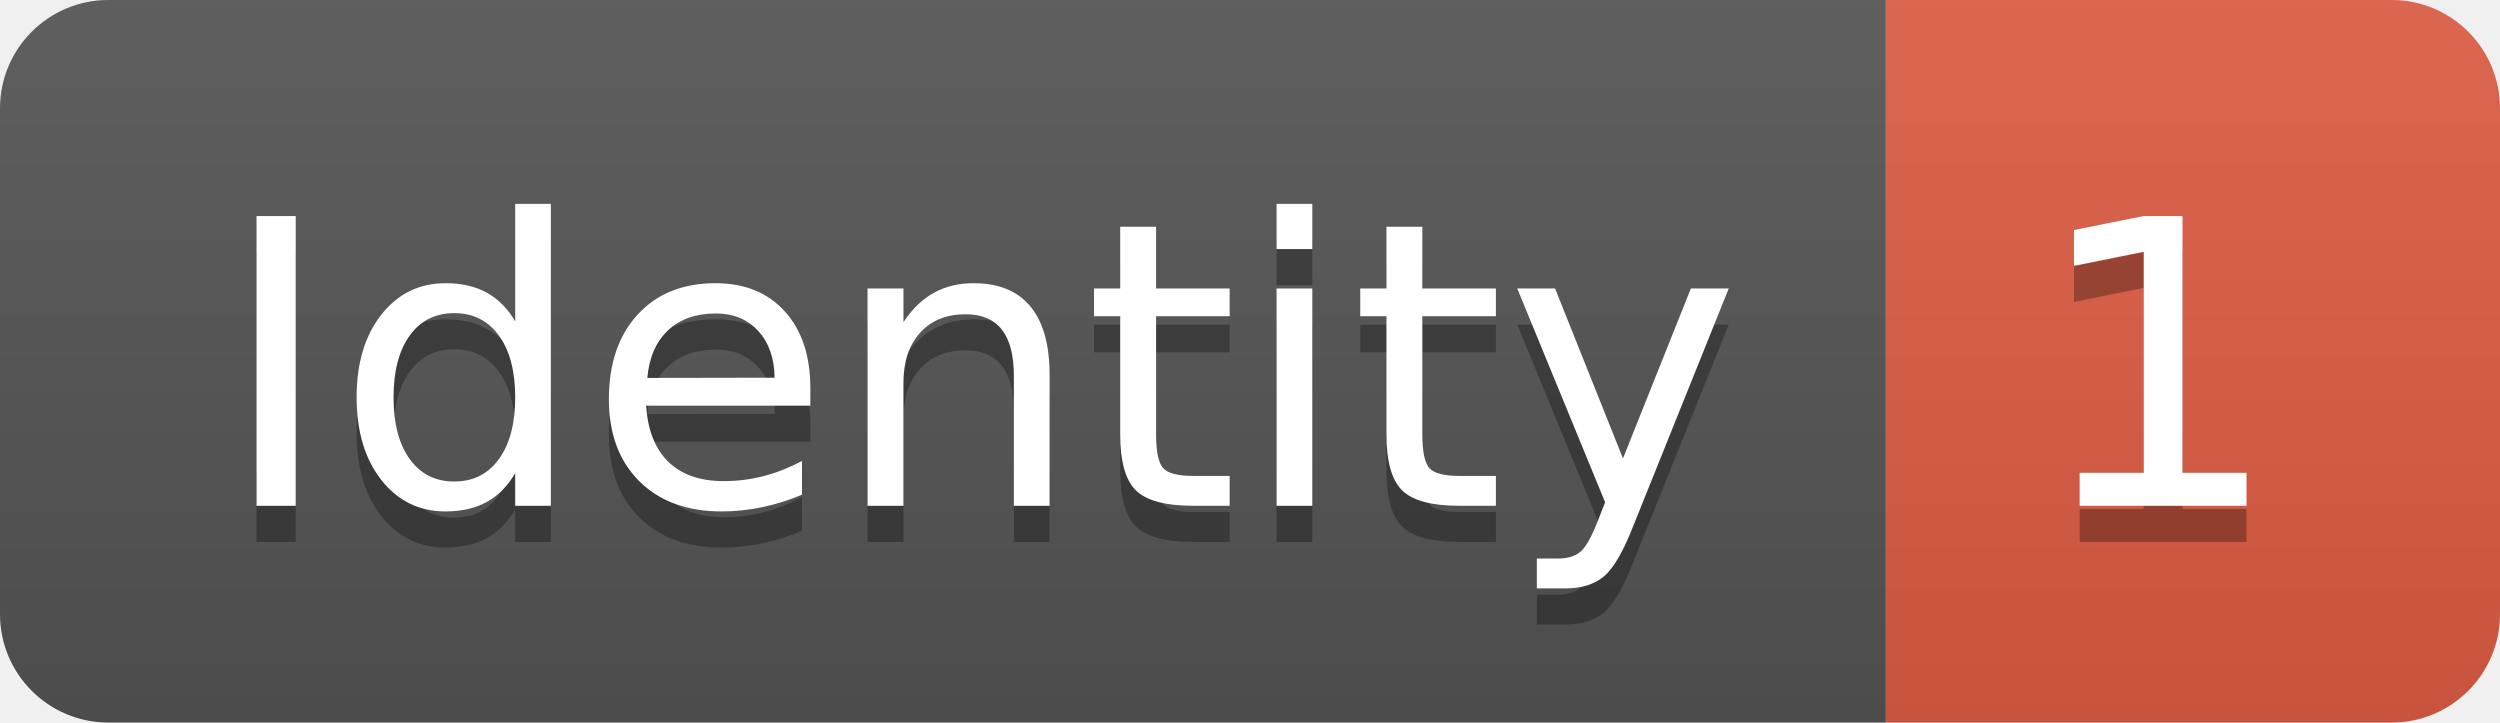
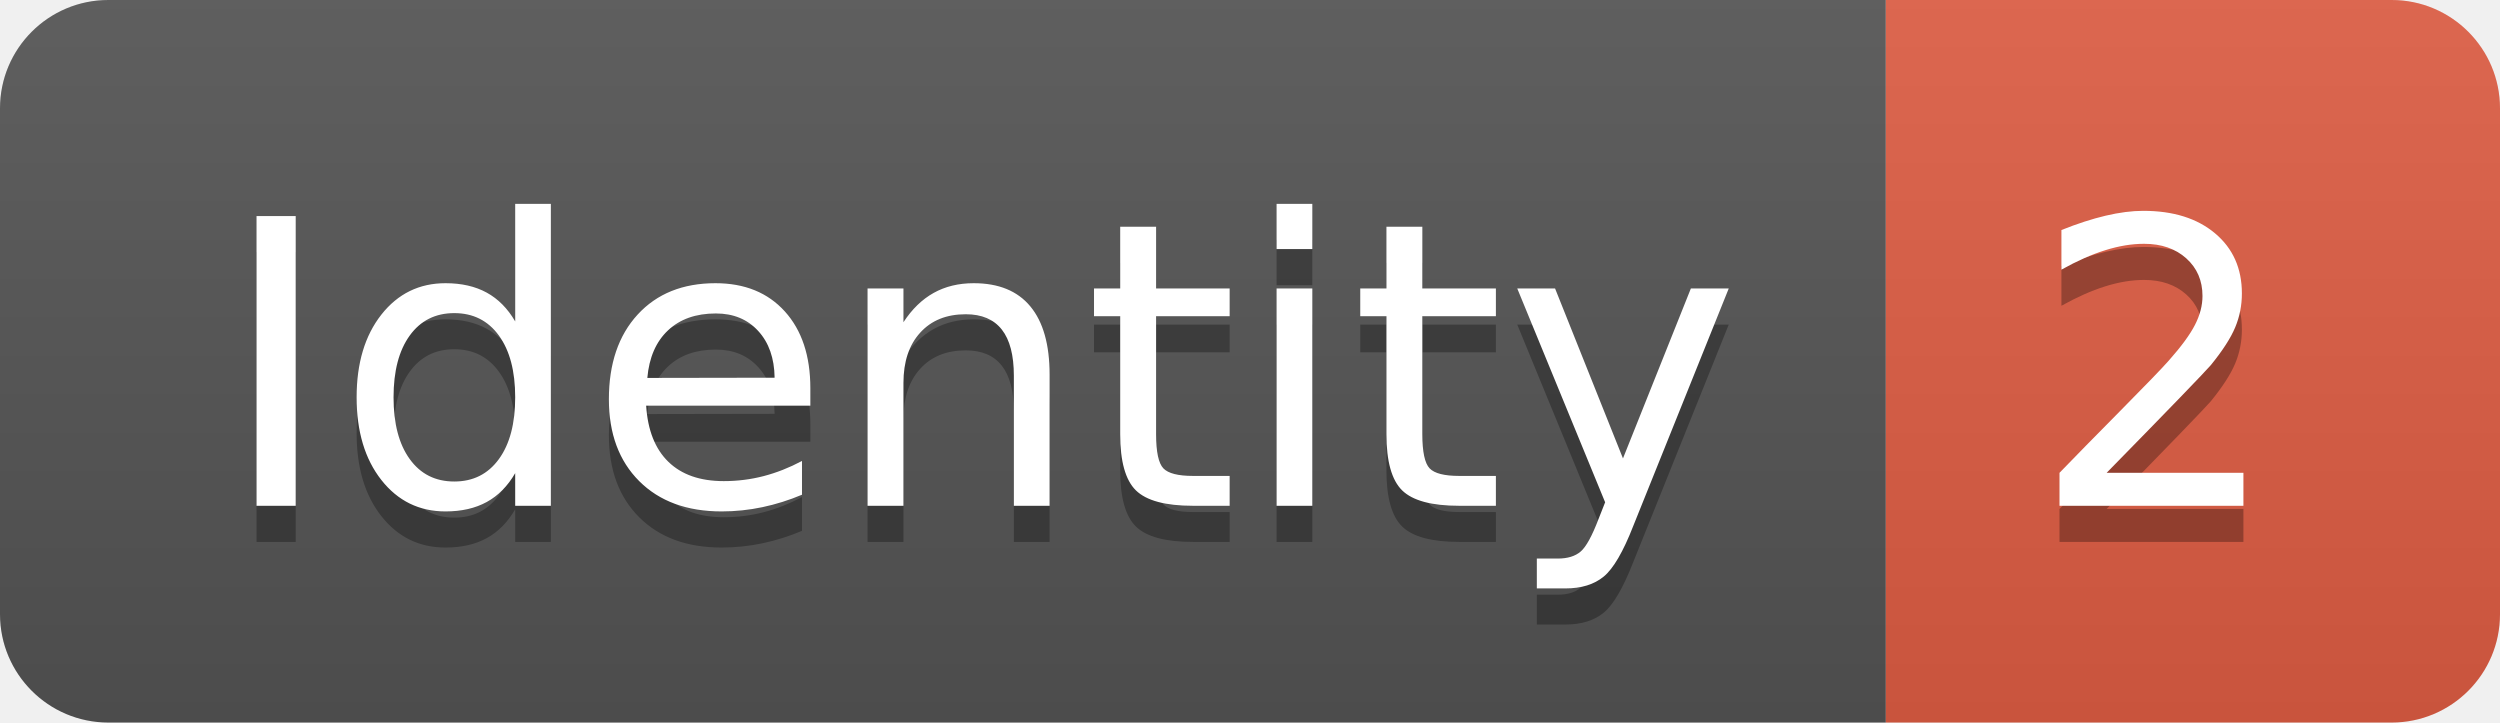
<svg xmlns="http://www.w3.org/2000/svg" width="69.2" height="20">
  <linearGradient id="smooth" x2="0" y2="100%">
    <stop offset="0" stop-color="#bbb" stop-opacity=".1" />
    <stop offset="1" stop-opacity=".1" />
  </linearGradient>
  <clipPath id="round">
    <rect width="69.2" height="20" rx="3" fill="#fff" />
  </clipPath>
  <g clip-path="url(#round)">
    <rect width="52.2" height="20" fill="#555" />
    <rect x="52.2" width="17.0" height="20" fill="#e05d44" />
    <rect width="69.2" height="20" fill="url(#smooth)" />
  </g>
  <g fill="#fff" text-anchor="middle" font-family="DejaVu Sans,Verdana,Geneva,sans-serif" font-size="110">
    <text x="271.0" y="150" fill="#010101" fill-opacity=".3" transform="scale(0.1)" textLength="422.0" lengthAdjust="spacing">Identity</text>
    <text x="271.0" y="140" transform="scale(0.1)" textLength="422.0" lengthAdjust="spacing">Identity</text>
-     <text x="597.0" y="150" fill="#010101" fill-opacity=".3" transform="scale(0.1)" textLength="70.0" lengthAdjust="spacing">1</text>
-     <text x="597.0" y="140" transform="scale(0.1)" textLength="70.0" lengthAdjust="spacing">1</text>
+     <text x="597.0" y="150" fill="#010101" fill-opacity=".3" transform="scale(0.1)" textLength="70.0" lengthAdjust="spacing">2</text>
+     <text x="597.0" y="140" transform="scale(0.1)" textLength="70.0" lengthAdjust="spacing">2</text>
  </g>
</svg>
